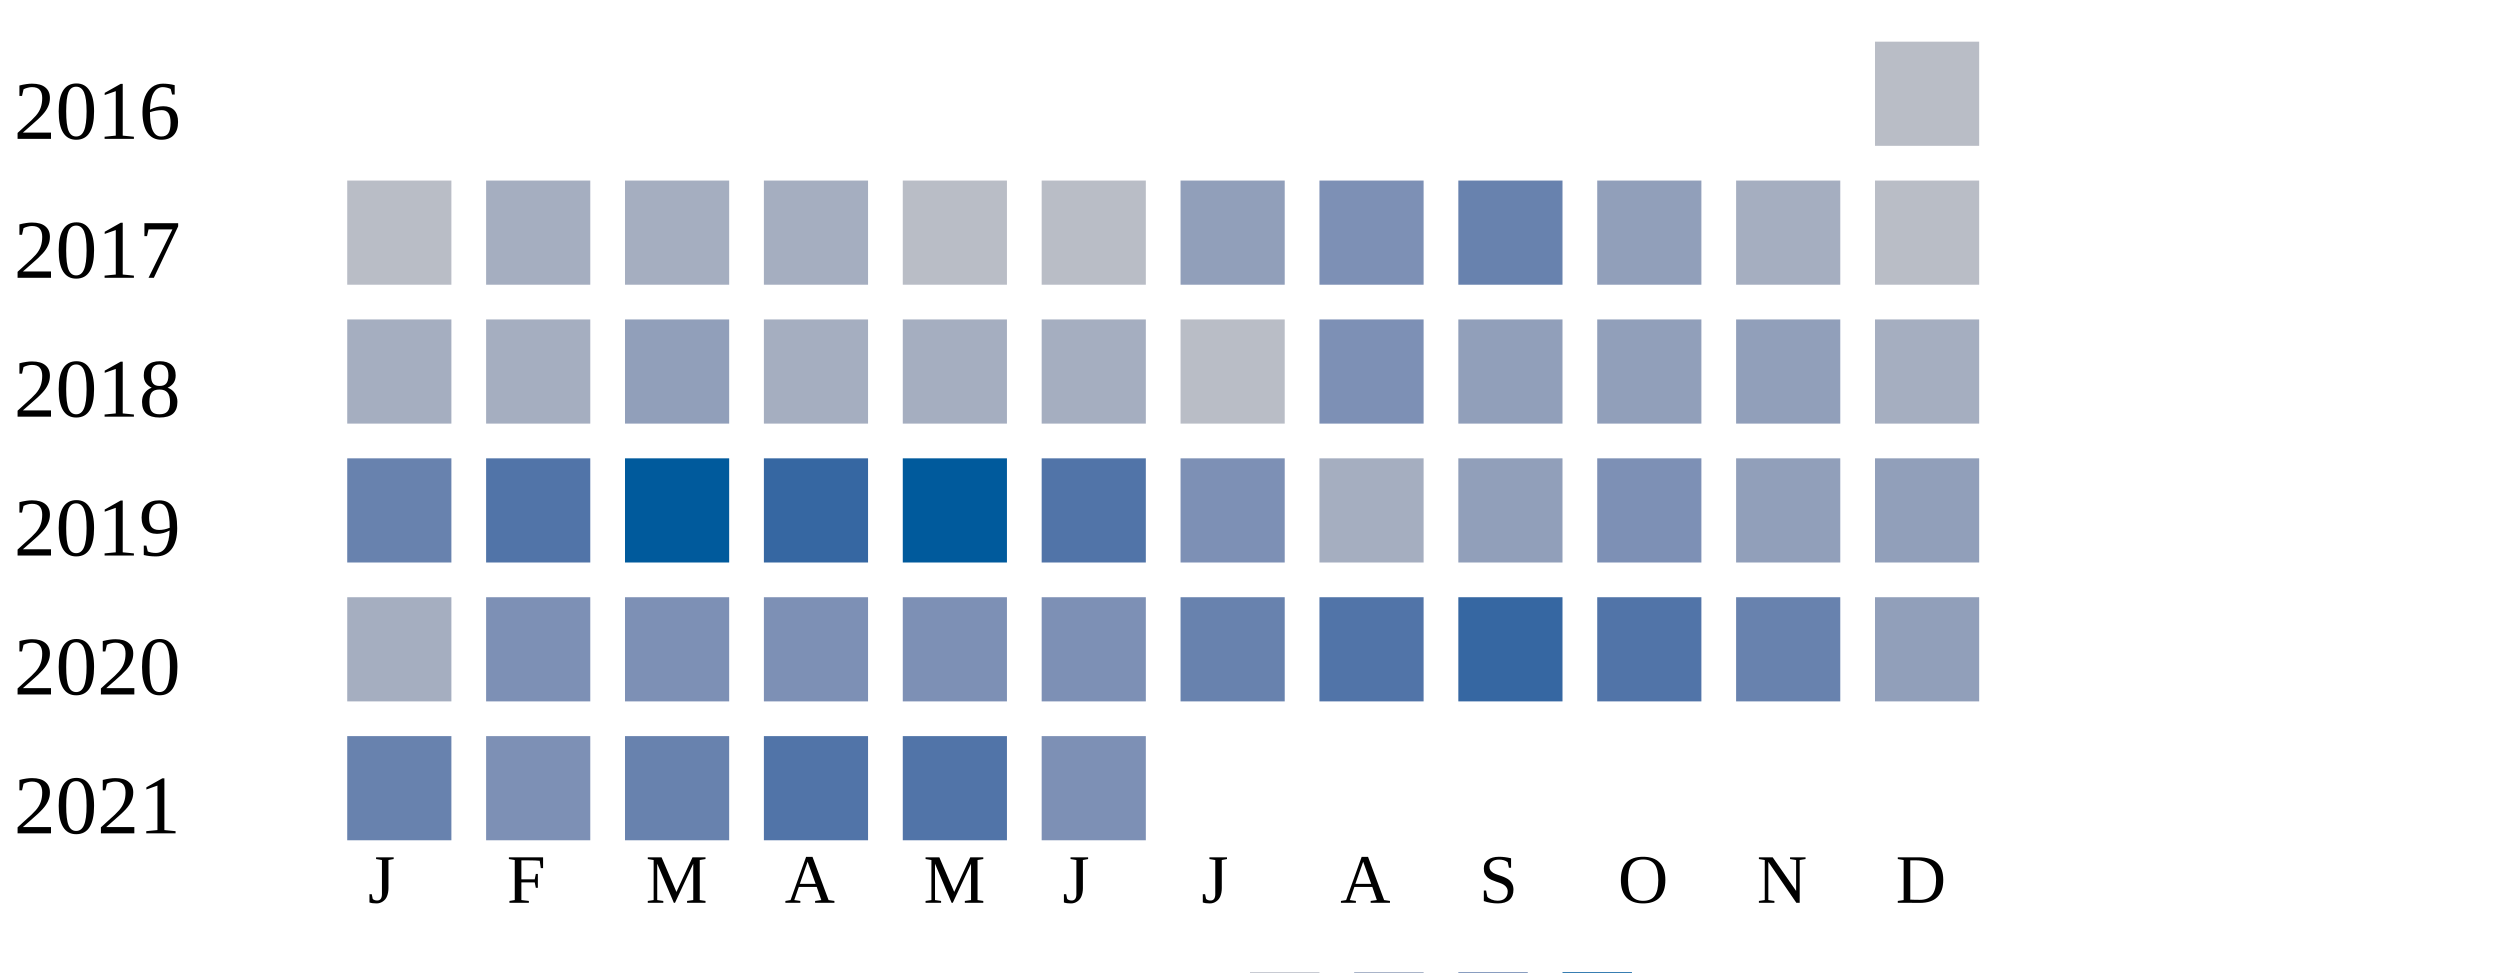
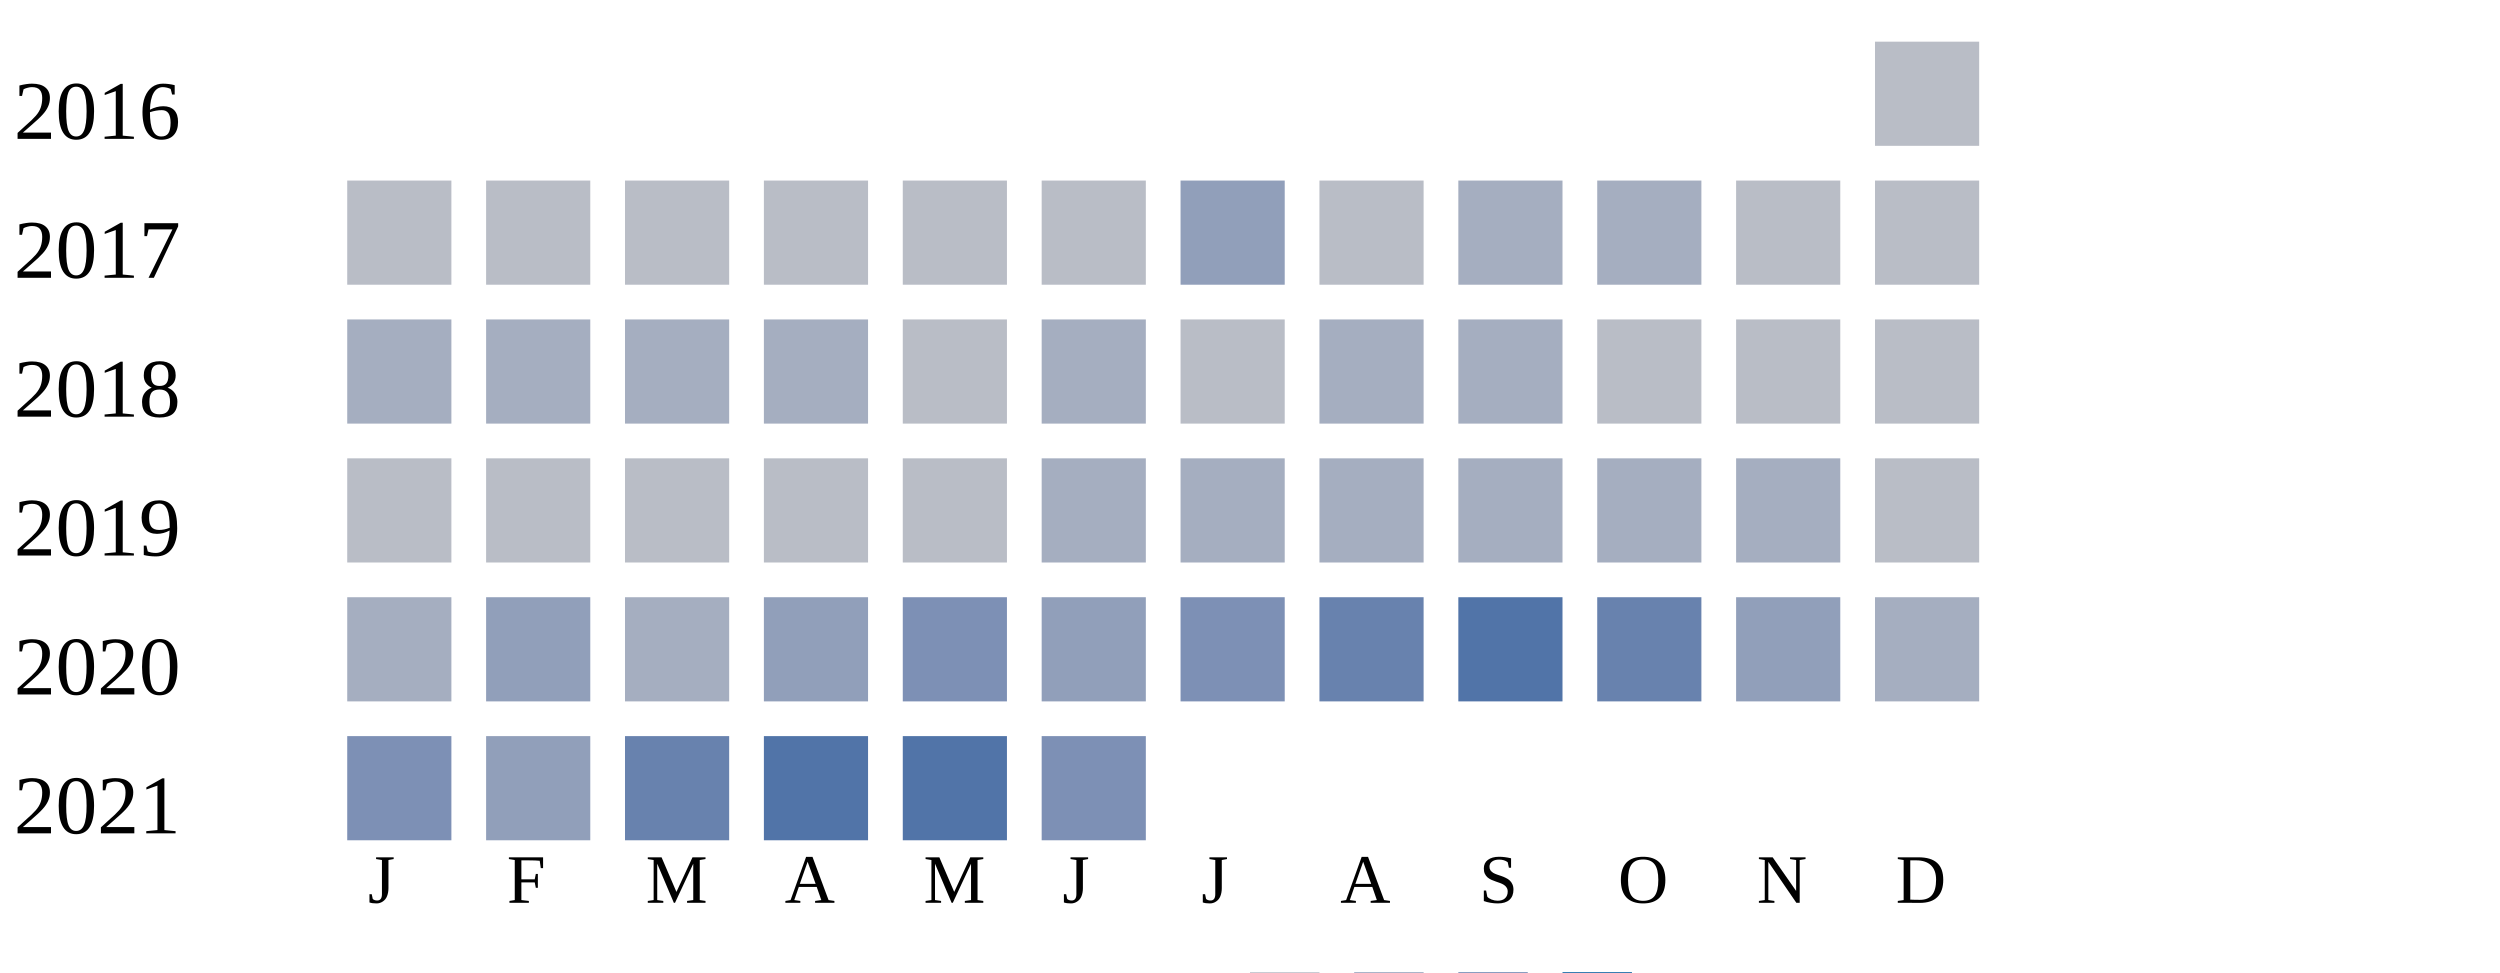
<svg xmlns="http://www.w3.org/2000/svg" width="360" height="140">
  <g transform="translate(0 0)">
    <text x="2" y="20">2016</text>
    <rect x="270" y="6" width="15" height="15" fill="#b9bdc6" />
  </g>
  <g transform="translate(0 20)">
    <text x="2" y="20">2017</text>
    <rect x="50" y="6" width="15" height="15" fill="#b9bdc6" />
-     <rect x="70" y="6" width="15" height="15" fill="#a5aec0" />
-     <rect x="90" y="6" width="15" height="15" fill="#a5aec0" />
-     <rect x="110" y="6" width="15" height="15" fill="#a5aec0" />
+     <rect x="70" y="6" width="15" height="15" fill="#b9bdc6" />
+     <rect x="90" y="6" width="15" height="15" fill="#b9bdc6" />
+     <rect x="110" y="6" width="15" height="15" fill="#b9bdc6" />
    <rect x="130" y="6" width="15" height="15" fill="#b9bdc6" />
    <rect x="150" y="6" width="15" height="15" fill="#b9bdc6" />
    <rect x="170" y="6" width="15" height="15" fill="#919fba" />
-     <rect x="190" y="6" width="15" height="15" fill="#7d90b5" />
-     <rect x="210" y="6" width="15" height="15" fill="#6882ae" />
-     <rect x="230" y="6" width="15" height="15" fill="#919fba" />
-     <rect x="250" y="6" width="15" height="15" fill="#a5aec0" />
+     <rect x="190" y="6" width="15" height="15" fill="#b9bdc6" />
+     <rect x="210" y="6" width="15" height="15" fill="#a5aec0" />
+     <rect x="230" y="6" width="15" height="15" fill="#a5aec0" />
+     <rect x="250" y="6" width="15" height="15" fill="#b9bdc6" />
    <rect x="270" y="6" width="15" height="15" fill="#b9bdc6" />
  </g>
  <g transform="translate(0 40)">
    <text x="2" y="20">2018</text>
    <rect x="50" y="6" width="15" height="15" fill="#a5aec0" />
    <rect x="70" y="6" width="15" height="15" fill="#a5aec0" />
-     <rect x="90" y="6" width="15" height="15" fill="#919fba" />
+     <rect x="90" y="6" width="15" height="15" fill="#a5aec0" />
    <rect x="110" y="6" width="15" height="15" fill="#a5aec0" />
-     <rect x="130" y="6" width="15" height="15" fill="#a5aec0" />
+     <rect x="130" y="6" width="15" height="15" fill="#b9bdc6" />
    <rect x="150" y="6" width="15" height="15" fill="#a5aec0" />
    <rect x="170" y="6" width="15" height="15" fill="#b9bdc6" />
-     <rect x="190" y="6" width="15" height="15" fill="#7d90b5" />
-     <rect x="210" y="6" width="15" height="15" fill="#919fba" />
-     <rect x="230" y="6" width="15" height="15" fill="#919fba" />
-     <rect x="250" y="6" width="15" height="15" fill="#919fba" />
-     <rect x="270" y="6" width="15" height="15" fill="#a5aec0" />
+     <rect x="190" y="6" width="15" height="15" fill="#a5aec0" />
+     <rect x="210" y="6" width="15" height="15" fill="#a5aec0" />
+     <rect x="230" y="6" width="15" height="15" fill="#b9bdc6" />
+     <rect x="250" y="6" width="15" height="15" fill="#b9bdc6" />
+     <rect x="270" y="6" width="15" height="15" fill="#b9bdc6" />
  </g>
  <g transform="translate(0 60)">
    <text x="2" y="20">2019</text>
-     <rect x="50" y="6" width="15" height="15" fill="#6882ae" />
-     <rect x="70" y="6" width="15" height="15" fill="#5174a8" />
-     <rect x="90" y="6" width="15" height="15" fill="#005a9c" />
-     <rect x="110" y="6" width="15" height="15" fill="#3667a2" />
-     <rect x="130" y="6" width="15" height="15" fill="#005a9c" />
-     <rect x="150" y="6" width="15" height="15" fill="#5174a8" />
-     <rect x="170" y="6" width="15" height="15" fill="#7d90b5" />
+     <rect x="50" y="6" width="15" height="15" fill="#b9bdc6" />
+     <rect x="70" y="6" width="15" height="15" fill="#b9bdc6" />
+     <rect x="90" y="6" width="15" height="15" fill="#b9bdc6" />
+     <rect x="110" y="6" width="15" height="15" fill="#b9bdc6" />
+     <rect x="130" y="6" width="15" height="15" fill="#b9bdc6" />
+     <rect x="150" y="6" width="15" height="15" fill="#a5aec0" />
+     <rect x="170" y="6" width="15" height="15" fill="#a5aec0" />
    <rect x="190" y="6" width="15" height="15" fill="#a5aec0" />
-     <rect x="210" y="6" width="15" height="15" fill="#919fba" />
-     <rect x="230" y="6" width="15" height="15" fill="#7d90b5" />
-     <rect x="250" y="6" width="15" height="15" fill="#919fba" />
-     <rect x="270" y="6" width="15" height="15" fill="#919fba" />
+     <rect x="210" y="6" width="15" height="15" fill="#a5aec0" />
+     <rect x="230" y="6" width="15" height="15" fill="#a5aec0" />
+     <rect x="250" y="6" width="15" height="15" fill="#a5aec0" />
+     <rect x="270" y="6" width="15" height="15" fill="#b9bdc6" />
  </g>
  <g transform="translate(0 80)">
    <text x="2" y="20">2020</text>
    <rect x="50" y="6" width="15" height="15" fill="#a5aec0" />
-     <rect x="70" y="6" width="15" height="15" fill="#7d90b5" />
-     <rect x="90" y="6" width="15" height="15" fill="#7d90b5" />
-     <rect x="110" y="6" width="15" height="15" fill="#7d90b5" />
+     <rect x="70" y="6" width="15" height="15" fill="#919fba" />
+     <rect x="90" y="6" width="15" height="15" fill="#a5aec0" />
+     <rect x="110" y="6" width="15" height="15" fill="#919fba" />
    <rect x="130" y="6" width="15" height="15" fill="#7d90b5" />
-     <rect x="150" y="6" width="15" height="15" fill="#7d90b5" />
-     <rect x="170" y="6" width="15" height="15" fill="#6882ae" />
-     <rect x="190" y="6" width="15" height="15" fill="#5174a8" />
-     <rect x="210" y="6" width="15" height="15" fill="#3667a2" />
-     <rect x="230" y="6" width="15" height="15" fill="#5174a8" />
-     <rect x="250" y="6" width="15" height="15" fill="#6882ae" />
-     <rect x="270" y="6" width="15" height="15" fill="#919fba" />
+     <rect x="150" y="6" width="15" height="15" fill="#919fba" />
+     <rect x="170" y="6" width="15" height="15" fill="#7d90b5" />
+     <rect x="190" y="6" width="15" height="15" fill="#6882ae" />
+     <rect x="210" y="6" width="15" height="15" fill="#5174a8" />
+     <rect x="230" y="6" width="15" height="15" fill="#6882ae" />
+     <rect x="250" y="6" width="15" height="15" fill="#919fba" />
+     <rect x="270" y="6" width="15" height="15" fill="#a5aec0" />
  </g>
  <g transform="translate(0 100)">
    <text x="2" y="20">2021</text>
-     <rect x="50" y="6" width="15" height="15" fill="#6882ae" />
-     <rect x="70" y="6" width="15" height="15" fill="#7d90b5" />
+     <rect x="50" y="6" width="15" height="15" fill="#7d90b5" />
+     <rect x="70" y="6" width="15" height="15" fill="#919fba" />
    <rect x="90" y="6" width="15" height="15" fill="#6882ae" />
    <rect x="110" y="6" width="15" height="15" fill="#5174a8" />
    <rect x="130" y="6" width="15" height="15" fill="#5174a8" />
    <rect x="150" y="6" width="15" height="15" fill="#7d90b5" />
  </g>
  <text style="font-size: 10px; text-align: center" x="53" y="130">J</text>
  <text style="font-size: 10px; text-align: center" x="73" y="130">F</text>
  <text style="font-size: 10px; text-align: center" x="93" y="130">M</text>
  <text style="font-size: 10px; text-align: center" x="113" y="130">A</text>
  <text style="font-size: 10px; text-align: center" x="133" y="130">M</text>
  <text style="font-size: 10px; text-align: center" x="153" y="130">J</text>
  <text style="font-size: 10px; text-align: center" x="173" y="130">J</text>
  <text style="font-size: 10px; text-align: center" x="193" y="130">A</text>
  <text style="font-size: 10px; text-align: center" x="213" y="130">S</text>
  <text style="font-size: 10px; text-align: center" x="233" y="130">O</text>
  <text style="font-size: 10px; text-align: center" x="253" y="130">N</text>
  <text style="font-size: 10px; text-align: center" x="273" y="130">D</text>
  <text style="font-size: 10px;" x="155" y="149">Less</text>
  <rect fill="#b9bdc6" width="10" height="10" x="180" y="140" />
  <rect fill="#919fba" width="10" height="10" x="195" y="140" />
  <rect fill="#6882ae" width="10" height="10" x="210" y="140" />
  <rect fill="#005a9c" width="10" height="10" x="225" y="140" />
  <text x="240" y="149" style="font-size: 10px;">More</text>
</svg>
